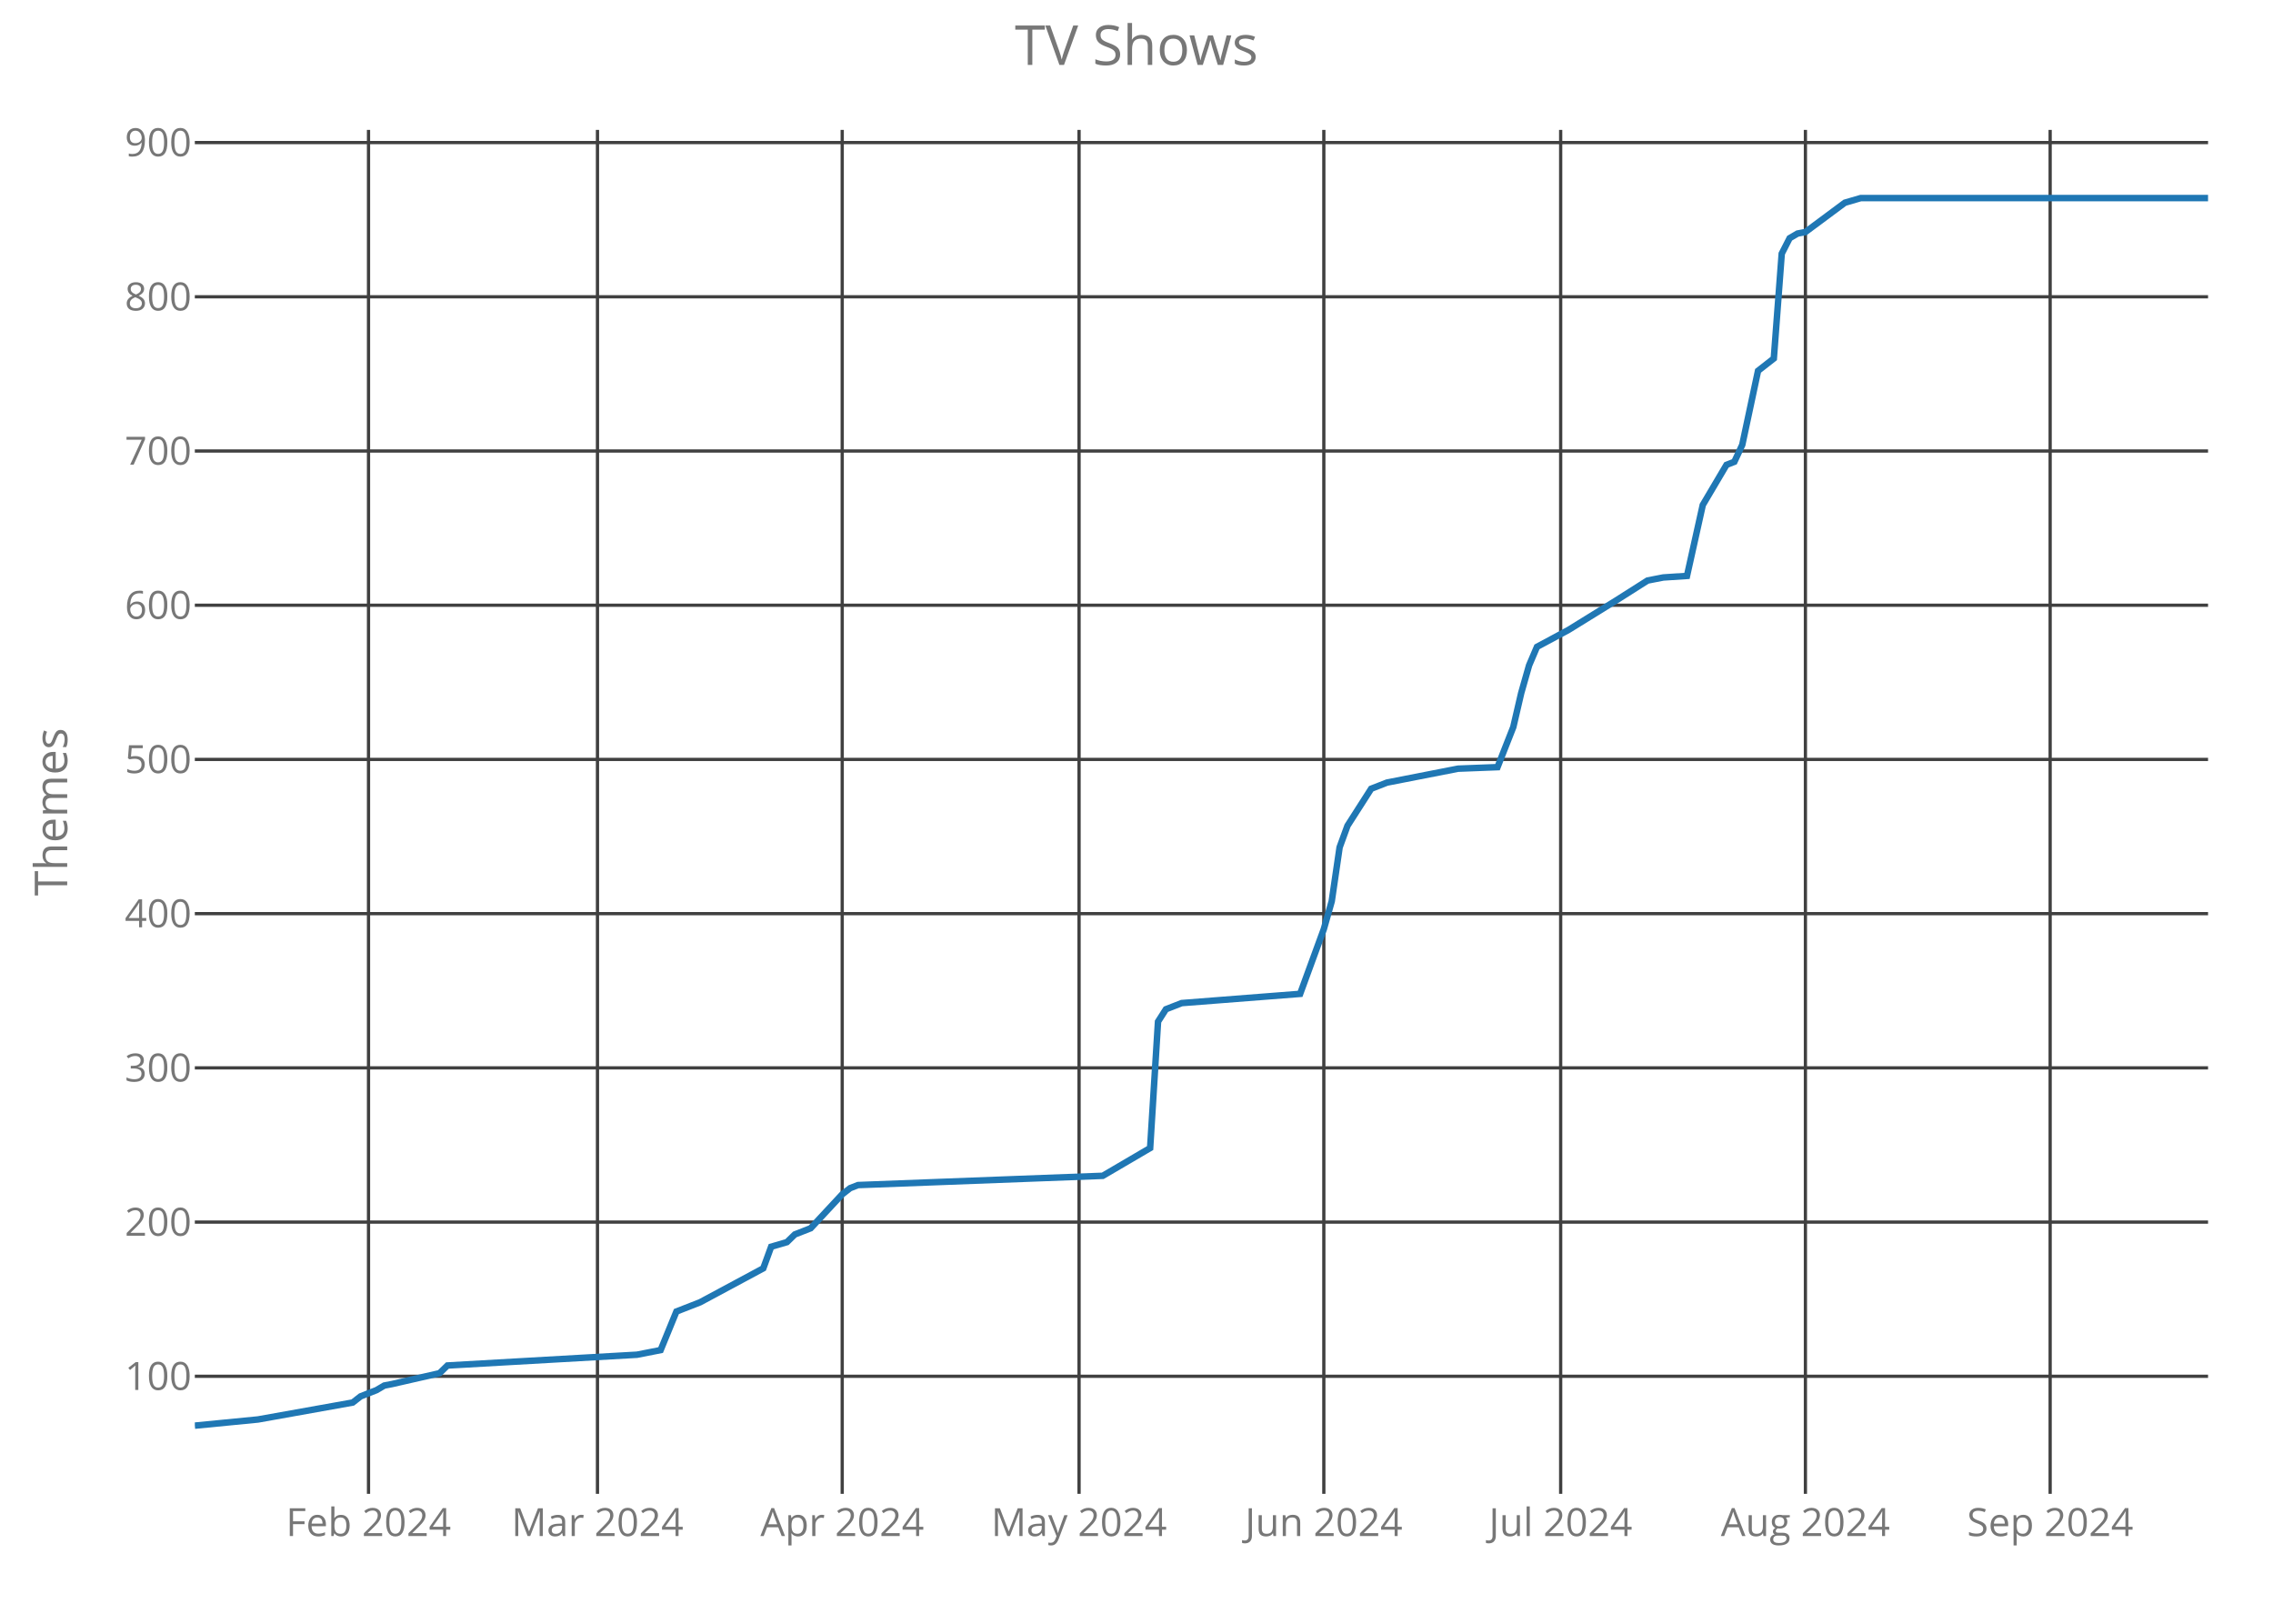
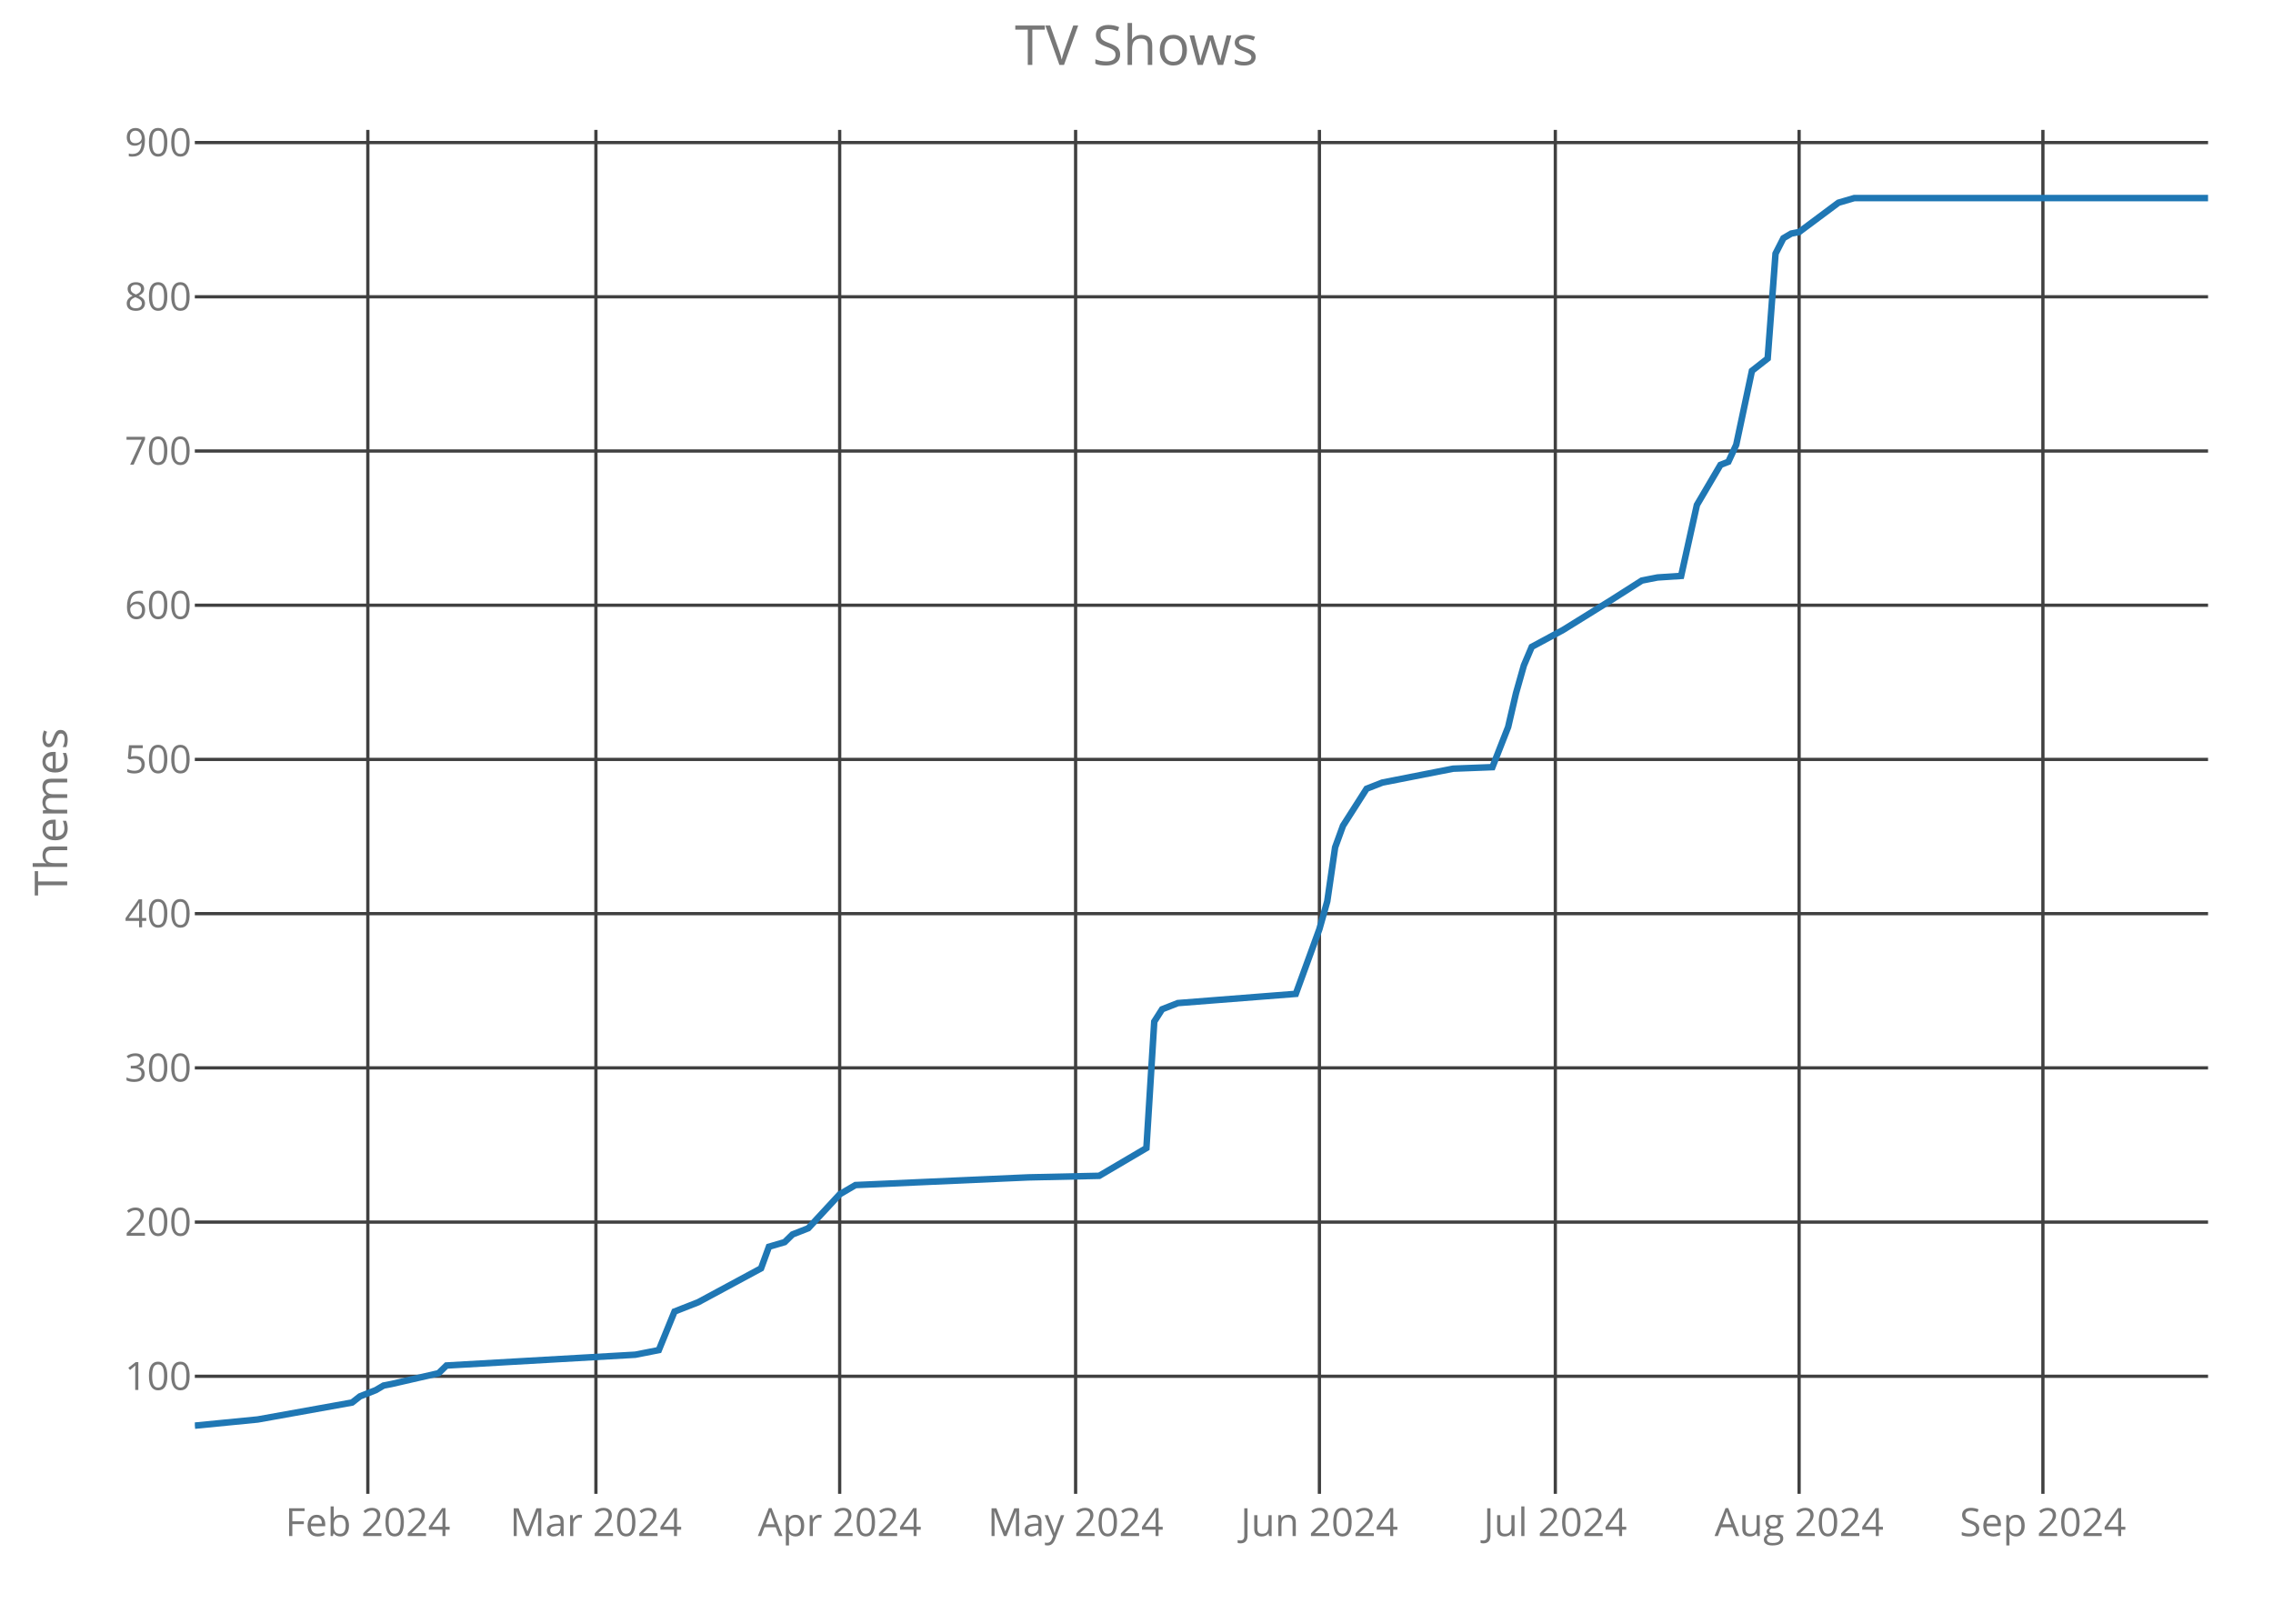
<svg xmlns="http://www.w3.org/2000/svg" class="main-svg" width="700" height="500" style="" viewBox="0 0 700 500">
  <rect x="0" y="0" width="700" height="500" style="fill: rgb(0, 0, 0); fill-opacity: 0;" />
-   <defs id="defs-472781">
+   <defs id="defs-f2aaa9">
    <g class="clips">
-       <clipPath id="clip472781xyplot" class="plotclip">
+       <clipPath id="clipf2aaa9xyplot" class="plotclip">
        <rect width="620" height="420" />
      </clipPath>
-       <clipPath class="axesclip" id="clip472781x">
+       <clipPath class="axesclip" id="clipf2aaa9x">
        <rect x="60" y="0" width="620" height="500" />
      </clipPath>
-       <clipPath class="axesclip" id="clip472781y">
+       <clipPath class="axesclip" id="clipf2aaa9y">
        <rect x="0" y="40" width="700" height="420" />
      </clipPath>
-       <clipPath class="axesclip" id="clip472781xy">
+       <clipPath class="axesclip" id="clipf2aaa9xy">
        <rect x="60" y="40" width="620" height="420" />
      </clipPath>
    </g>
    <g class="gradients" />
  </defs>
  <g class="bglayer">
    <rect class="bg" x="60" y="40" width="620" height="420" style="fill: rgb(0, 0, 0); fill-opacity: 0; stroke-width: 0;" />
  </g>
  <g class="layer-below">
    <g class="imagelayer" />
    <g class="shapelayer" />
  </g>
  <g class="cartesianlayer">
    <g class="subplot xy">
      <g class="layer-subplot">
        <g class="shapelayer" />
        <g class="imagelayer" />
      </g>
      <g class="gridlayer">
        <g class="x">
-           <path class="xgrid crisp" transform="translate(113.49,0)" d="M0,40v420" style="stroke: rgb(64, 64, 64); stroke-opacity: 1; stroke-width: 1px;" />
-           <path class="xgrid crisp" transform="translate(184,0)" d="M0,40v420" style="stroke: rgb(64, 64, 64); stroke-opacity: 1; stroke-width: 1px;" />
-           <path class="xgrid crisp" transform="translate(259.37,0)" d="M0,40v420" style="stroke: rgb(64, 64, 64); stroke-opacity: 1; stroke-width: 1px;" />
-           <path class="xgrid crisp" transform="translate(332.31,0)" d="M0,40v420" style="stroke: rgb(64, 64, 64); stroke-opacity: 1; stroke-width: 1px;" />
-           <path class="xgrid crisp" transform="translate(407.69,0)" d="M0,40v420" style="stroke: rgb(64, 64, 64); stroke-opacity: 1; stroke-width: 1px;" />
-           <path class="xgrid crisp" transform="translate(480.63,0)" d="M0,40v420" style="stroke: rgb(64, 64, 64); stroke-opacity: 1; stroke-width: 1px;" />
-           <path class="xgrid crisp" transform="translate(556,0)" d="M0,40v420" style="stroke: rgb(64, 64, 64); stroke-opacity: 1; stroke-width: 1px;" />
-           <path class="xgrid crisp" transform="translate(631.37,0)" d="M0,40v420" style="stroke: rgb(64, 64, 64); stroke-opacity: 1; stroke-width: 1px;" />
+           <path class="xgrid crisp" transform="translate(113.28,0)" d="M0,40v420" style="stroke: rgb(64, 64, 64); stroke-opacity: 1; stroke-width: 1px;" />
+           <path class="xgrid crisp" transform="translate(183.52,0)" d="M0,40v420" style="stroke: rgb(64, 64, 64); stroke-opacity: 1; stroke-width: 1px;" />
+           <path class="xgrid crisp" transform="translate(258.59,0)" d="M0,40v420" style="stroke: rgb(64, 64, 64); stroke-opacity: 1; stroke-width: 1px;" />
+           <path class="xgrid crisp" transform="translate(331.25,0)" d="M0,40v420" style="stroke: rgb(64, 64, 64); stroke-opacity: 1; stroke-width: 1px;" />
+           <path class="xgrid crisp" transform="translate(406.33,0)" d="M0,40v420" style="stroke: rgb(64, 64, 64); stroke-opacity: 1; stroke-width: 1px;" />
+           <path class="xgrid crisp" transform="translate(478.98,0)" d="M0,40v420" style="stroke: rgb(64, 64, 64); stroke-opacity: 1; stroke-width: 1px;" />
+           <path class="xgrid crisp" transform="translate(554.06,0)" d="M0,40v420" style="stroke: rgb(64, 64, 64); stroke-opacity: 1; stroke-width: 1px;" />
+           <path class="xgrid crisp" transform="translate(629.14,0)" d="M0,40v420" style="stroke: rgb(64, 64, 64); stroke-opacity: 1; stroke-width: 1px;" />
        </g>
        <g class="y">
          <path class="ygrid crisp" transform="translate(0,423.8)" d="M60,0h620" style="stroke: rgb(64, 64, 64); stroke-opacity: 1; stroke-width: 1px;" />
          <path class="ygrid crisp" transform="translate(0,376.32)" d="M60,0h620" style="stroke: rgb(64, 64, 64); stroke-opacity: 1; stroke-width: 1px;" />
          <path class="ygrid crisp" transform="translate(0,328.83)" d="M60,0h620" style="stroke: rgb(64, 64, 64); stroke-opacity: 1; stroke-width: 1px;" />
          <path class="ygrid crisp" transform="translate(0,281.34)" d="M60,0h620" style="stroke: rgb(64, 64, 64); stroke-opacity: 1; stroke-width: 1px;" />
          <path class="ygrid crisp" transform="translate(0,233.85)" d="M60,0h620" style="stroke: rgb(64, 64, 64); stroke-opacity: 1; stroke-width: 1px;" />
          <path class="ygrid crisp" transform="translate(0,186.37)" d="M60,0h620" style="stroke: rgb(64, 64, 64); stroke-opacity: 1; stroke-width: 1px;" />
          <path class="ygrid crisp" transform="translate(0,138.88)" d="M60,0h620" style="stroke: rgb(64, 64, 64); stroke-opacity: 1; stroke-width: 1px;" />
          <path class="ygrid crisp" transform="translate(0,91.39)" d="M60,0h620" style="stroke: rgb(64, 64, 64); stroke-opacity: 1; stroke-width: 1px;" />
          <path class="ygrid crisp" transform="translate(0,43.9)" d="M60,0h620" style="stroke: rgb(64, 64, 64); stroke-opacity: 1; stroke-width: 1px;" />
        </g>
      </g>
      <g class="zerolinelayer" />
      <path class="xlines-below crisp" d="M0,0" style="fill: none;" />
      <path class="ylines-below crisp" d="M0,0" style="fill: none;" />
      <g class="overlines-below" />
      <g class="xaxislayer-below">
        <g class="xtick">
-           <text text-anchor="middle" x="0" y="473" transform="translate(113.49,0)" style="font-family: 'Open Sans'; font-size: 12px; fill: rgb(119, 119, 119); fill-opacity: 1; white-space: pre;">Feb 2024</text>
+           <text text-anchor="middle" x="0" y="473" transform="translate(113.28,0)" style="font-family: 'Open Sans'; font-size: 12px; fill: rgb(119, 119, 119); fill-opacity: 1; white-space: pre;">Feb 2024</text>
        </g>
        <g class="xtick">
-           <text text-anchor="middle" x="0" y="473" transform="translate(184,0)" style="font-family: 'Open Sans'; font-size: 12px; fill: rgb(119, 119, 119); fill-opacity: 1; white-space: pre;">Mar 2024</text>
+           <text text-anchor="middle" x="0" y="473" transform="translate(183.52,0)" style="font-family: 'Open Sans'; font-size: 12px; fill: rgb(119, 119, 119); fill-opacity: 1; white-space: pre;">Mar 2024</text>
        </g>
        <g class="xtick">
-           <text text-anchor="middle" x="0" y="473" transform="translate(259.37,0)" style="font-family: 'Open Sans'; font-size: 12px; fill: rgb(119, 119, 119); fill-opacity: 1; white-space: pre;">Apr 2024</text>
+           <text text-anchor="middle" x="0" y="473" transform="translate(258.59,0)" style="font-family: 'Open Sans'; font-size: 12px; fill: rgb(119, 119, 119); fill-opacity: 1; white-space: pre;">Apr 2024</text>
        </g>
        <g class="xtick">
-           <text text-anchor="middle" x="0" y="473" transform="translate(332.31,0)" style="font-family: 'Open Sans'; font-size: 12px; fill: rgb(119, 119, 119); fill-opacity: 1; white-space: pre;">May 2024</text>
+           <text text-anchor="middle" x="0" y="473" transform="translate(331.25,0)" style="font-family: 'Open Sans'; font-size: 12px; fill: rgb(119, 119, 119); fill-opacity: 1; white-space: pre;">May 2024</text>
        </g>
        <g class="xtick">
-           <text text-anchor="middle" x="0" y="473" transform="translate(407.69,0)" style="font-family: 'Open Sans'; font-size: 12px; fill: rgb(119, 119, 119); fill-opacity: 1; white-space: pre;">Jun 2024</text>
+           <text text-anchor="middle" x="0" y="473" transform="translate(406.33,0)" style="font-family: 'Open Sans'; font-size: 12px; fill: rgb(119, 119, 119); fill-opacity: 1; white-space: pre;">Jun 2024</text>
        </g>
        <g class="xtick">
-           <text text-anchor="middle" x="0" y="473" transform="translate(480.63,0)" style="font-family: 'Open Sans'; font-size: 12px; fill: rgb(119, 119, 119); fill-opacity: 1; white-space: pre;">Jul 2024</text>
+           <text text-anchor="middle" x="0" y="473" transform="translate(478.98,0)" style="font-family: 'Open Sans'; font-size: 12px; fill: rgb(119, 119, 119); fill-opacity: 1; white-space: pre;">Jul 2024</text>
        </g>
        <g class="xtick">
-           <text text-anchor="middle" x="0" y="473" transform="translate(556,0)" style="font-family: 'Open Sans'; font-size: 12px; fill: rgb(119, 119, 119); fill-opacity: 1; white-space: pre;">Aug 2024</text>
+           <text text-anchor="middle" x="0" y="473" transform="translate(554.06,0)" style="font-family: 'Open Sans'; font-size: 12px; fill: rgb(119, 119, 119); fill-opacity: 1; white-space: pre;">Aug 2024</text>
        </g>
        <g class="xtick">
-           <text text-anchor="middle" x="0" y="473" transform="translate(631.37,0)" style="font-family: 'Open Sans'; font-size: 12px; fill: rgb(119, 119, 119); fill-opacity: 1; white-space: pre;">Sep 2024</text>
+           <text text-anchor="middle" x="0" y="473" transform="translate(629.14,0)" style="font-family: 'Open Sans'; font-size: 12px; fill: rgb(119, 119, 119); fill-opacity: 1; white-space: pre;">Sep 2024</text>
        </g>
      </g>
      <g class="yaxislayer-below">
        <g class="ytick">
          <text text-anchor="end" x="59" y="4.2" transform="translate(0,423.8)" style="font-family: 'Open Sans'; font-size: 12px; fill: rgb(119, 119, 119); fill-opacity: 1; white-space: pre;">100</text>
        </g>
        <g class="ytick">
          <text text-anchor="end" x="59" y="4.2" transform="translate(0,376.32)" style="font-family: 'Open Sans'; font-size: 12px; fill: rgb(119, 119, 119); fill-opacity: 1; white-space: pre;">200</text>
        </g>
        <g class="ytick">
          <text text-anchor="end" x="59" y="4.2" transform="translate(0,328.83)" style="font-family: 'Open Sans'; font-size: 12px; fill: rgb(119, 119, 119); fill-opacity: 1; white-space: pre;">300</text>
        </g>
        <g class="ytick">
          <text text-anchor="end" x="59" y="4.2" transform="translate(0,281.34)" style="font-family: 'Open Sans'; font-size: 12px; fill: rgb(119, 119, 119); fill-opacity: 1; white-space: pre;">400</text>
        </g>
        <g class="ytick">
          <text text-anchor="end" x="59" y="4.2" transform="translate(0,233.85)" style="font-family: 'Open Sans'; font-size: 12px; fill: rgb(119, 119, 119); fill-opacity: 1; white-space: pre;">500</text>
        </g>
        <g class="ytick">
          <text text-anchor="end" x="59" y="4.2" transform="translate(0,186.37)" style="font-family: 'Open Sans'; font-size: 12px; fill: rgb(119, 119, 119); fill-opacity: 1; white-space: pre;">600</text>
        </g>
        <g class="ytick">
          <text text-anchor="end" x="59" y="4.2" transform="translate(0,138.88)" style="font-family: 'Open Sans'; font-size: 12px; fill: rgb(119, 119, 119); fill-opacity: 1; white-space: pre;">700</text>
        </g>
        <g class="ytick">
          <text text-anchor="end" x="59" y="4.2" transform="translate(0,91.39)" style="font-family: 'Open Sans'; font-size: 12px; fill: rgb(119, 119, 119); fill-opacity: 1; white-space: pre;">800</text>
        </g>
        <g class="ytick">
          <text text-anchor="end" x="59" y="4.2" transform="translate(0,43.9)" style="font-family: 'Open Sans'; font-size: 12px; fill: rgb(119, 119, 119); fill-opacity: 1; white-space: pre;">900</text>
        </g>
      </g>
      <g class="overaxes-below" />
-       <g class="plot" transform="translate(60,40)" clip-path="url('#clip472781xyplot')">
+       <g class="plot" transform="translate(60,40)" clip-path="url('#clipf2aaa9xyplot')">
        <g class="scatterlayer mlayer">
-           <g class="trace scatter trace802639" style="stroke-miterlimit: 2; opacity: 1;">
+           <g class="trace scatter trace029ef1" style="stroke-miterlimit: 2; opacity: 1;">
            <g class="fills" />
            <g class="errorbars" />
            <g class="lines">
-               <path class="js-line" d="M0,399L19.45,397.1L48.63,391.88L51.06,389.98L55.92,388.08L58.35,386.65L60.78,386.18L75.37,382.85L77.8,380.48L136.16,377.16L143.45,375.73L148.31,363.86L155.61,361.01L175.06,350.56L177.49,343.91L182.35,342.49L184.78,340.12L189.65,338.22L199.37,327.77L201.8,325.87L204.24,324.92L279.61,322.07L294.2,313.52L296.63,274.58L299.06,270.78L303.92,268.88L340.39,266.04L347.69,246.09L350.12,237.54L352.55,220.92L354.98,214.27L362.27,202.88L367.14,200.98L389.02,196.7L401.18,196.23L406.04,183.88L408.47,173.43L410.9,164.89L413.33,159.19L423.06,153.96L437.65,144.94L447.37,138.77L449.8,138.29L452.24,137.82L459.53,137.34L464.39,115.5L471.69,103.15L474.12,102.2L476.55,96.98L481.41,74.19L486.27,70.39L488.71,38.1L491.14,33.35L493.57,31.92L496,31.45L508.16,22.42L513.02,21L620,21" style="vector-effect: non-scaling-stroke; fill: none; stroke: rgb(31, 119, 180); stroke-opacity: 1; stroke-width: 2px; opacity: 1;" />
+               <path class="js-line" d="M0,399L19.38,397.1L48.44,391.88L50.86,389.98L55.7,388.08L58.13,386.65L60.55,386.18L75.08,382.85L77.5,380.48L135.63,377.16L142.89,375.73L147.73,363.86L155,361.01L174.38,350.56L176.8,343.91L181.64,342.49L184.06,340.12L188.91,338.22L198.59,327.77L203.44,324.92L256.72,322.55L278.52,322.07L293.05,313.52L295.47,274.58L297.89,270.78L302.73,268.88L339.06,266.04L346.33,246.09L348.75,237.54L351.17,220.92L353.59,214.27L360.86,202.88L365.7,200.98L387.5,196.7L399.61,196.23L404.45,183.88L406.88,173.43L409.3,164.89L411.72,159.19L421.41,153.96L435.94,144.94L445.63,138.77L448.05,138.29L450.47,137.82L457.73,137.34L462.58,115.5L469.84,103.15L472.27,102.2L474.69,96.98L479.53,74.19L484.38,70.39L486.8,38.1L489.22,33.35L491.64,31.92L494.06,31.45L506.17,22.42L511.02,21L620,21" style="vector-effect: non-scaling-stroke; fill: none; stroke: rgb(31, 119, 180); stroke-opacity: 1; stroke-width: 2px; opacity: 1;" />
            </g>
            <g class="points" />
            <g class="text" />
          </g>
        </g>
      </g>
      <g class="overplot" />
      <path class="xlines-above" />
      <path class="ylines-above" />
      <g class="overlines-above" />
      <g class="xaxislayer-above" />
      <g class="yaxislayer-above" />
      <g class="overaxes-above" />
    </g>
  </g>
  <g class="polarlayer" />
  <g class="ternarylayer" />
  <g class="geolayer" />
  <g class="funnelarealayer" />
  <g class="pielayer" />
  <g class="treemaplayer" />
  <g class="sunburstlayer" />
  <g class="glimages" />
-   <defs id="topdefs-472781">
+   <defs id="topdefs-f2aaa9">
    <g class="clips" />
  </defs>
  <g class="layer-above">
    <g class="imagelayer" />
    <g class="shapelayer" />
  </g>
  <g class="infolayer">
    <g class="g-gtitle">
      <text class="gtitle" x="350" y="20" text-anchor="middle" dy="0em" style="font-family: 'Open Sans'; font-size: 17px; fill: rgb(119, 119, 119); opacity: 1; font-weight: normal; white-space: pre;">TV Shows</text>
    </g>
    <g class="g-xtitle" />
    <g class="g-ytitle">
      <text class="ytitle" transform="rotate(-90,20.7,250)" x="20.7" y="250" text-anchor="middle" style="font-family: 'Open Sans'; font-size: 14px; fill: rgb(119, 119, 119); opacity: 1; font-weight: normal; white-space: pre;">Themes</text>
    </g>
  </g>
</svg>
